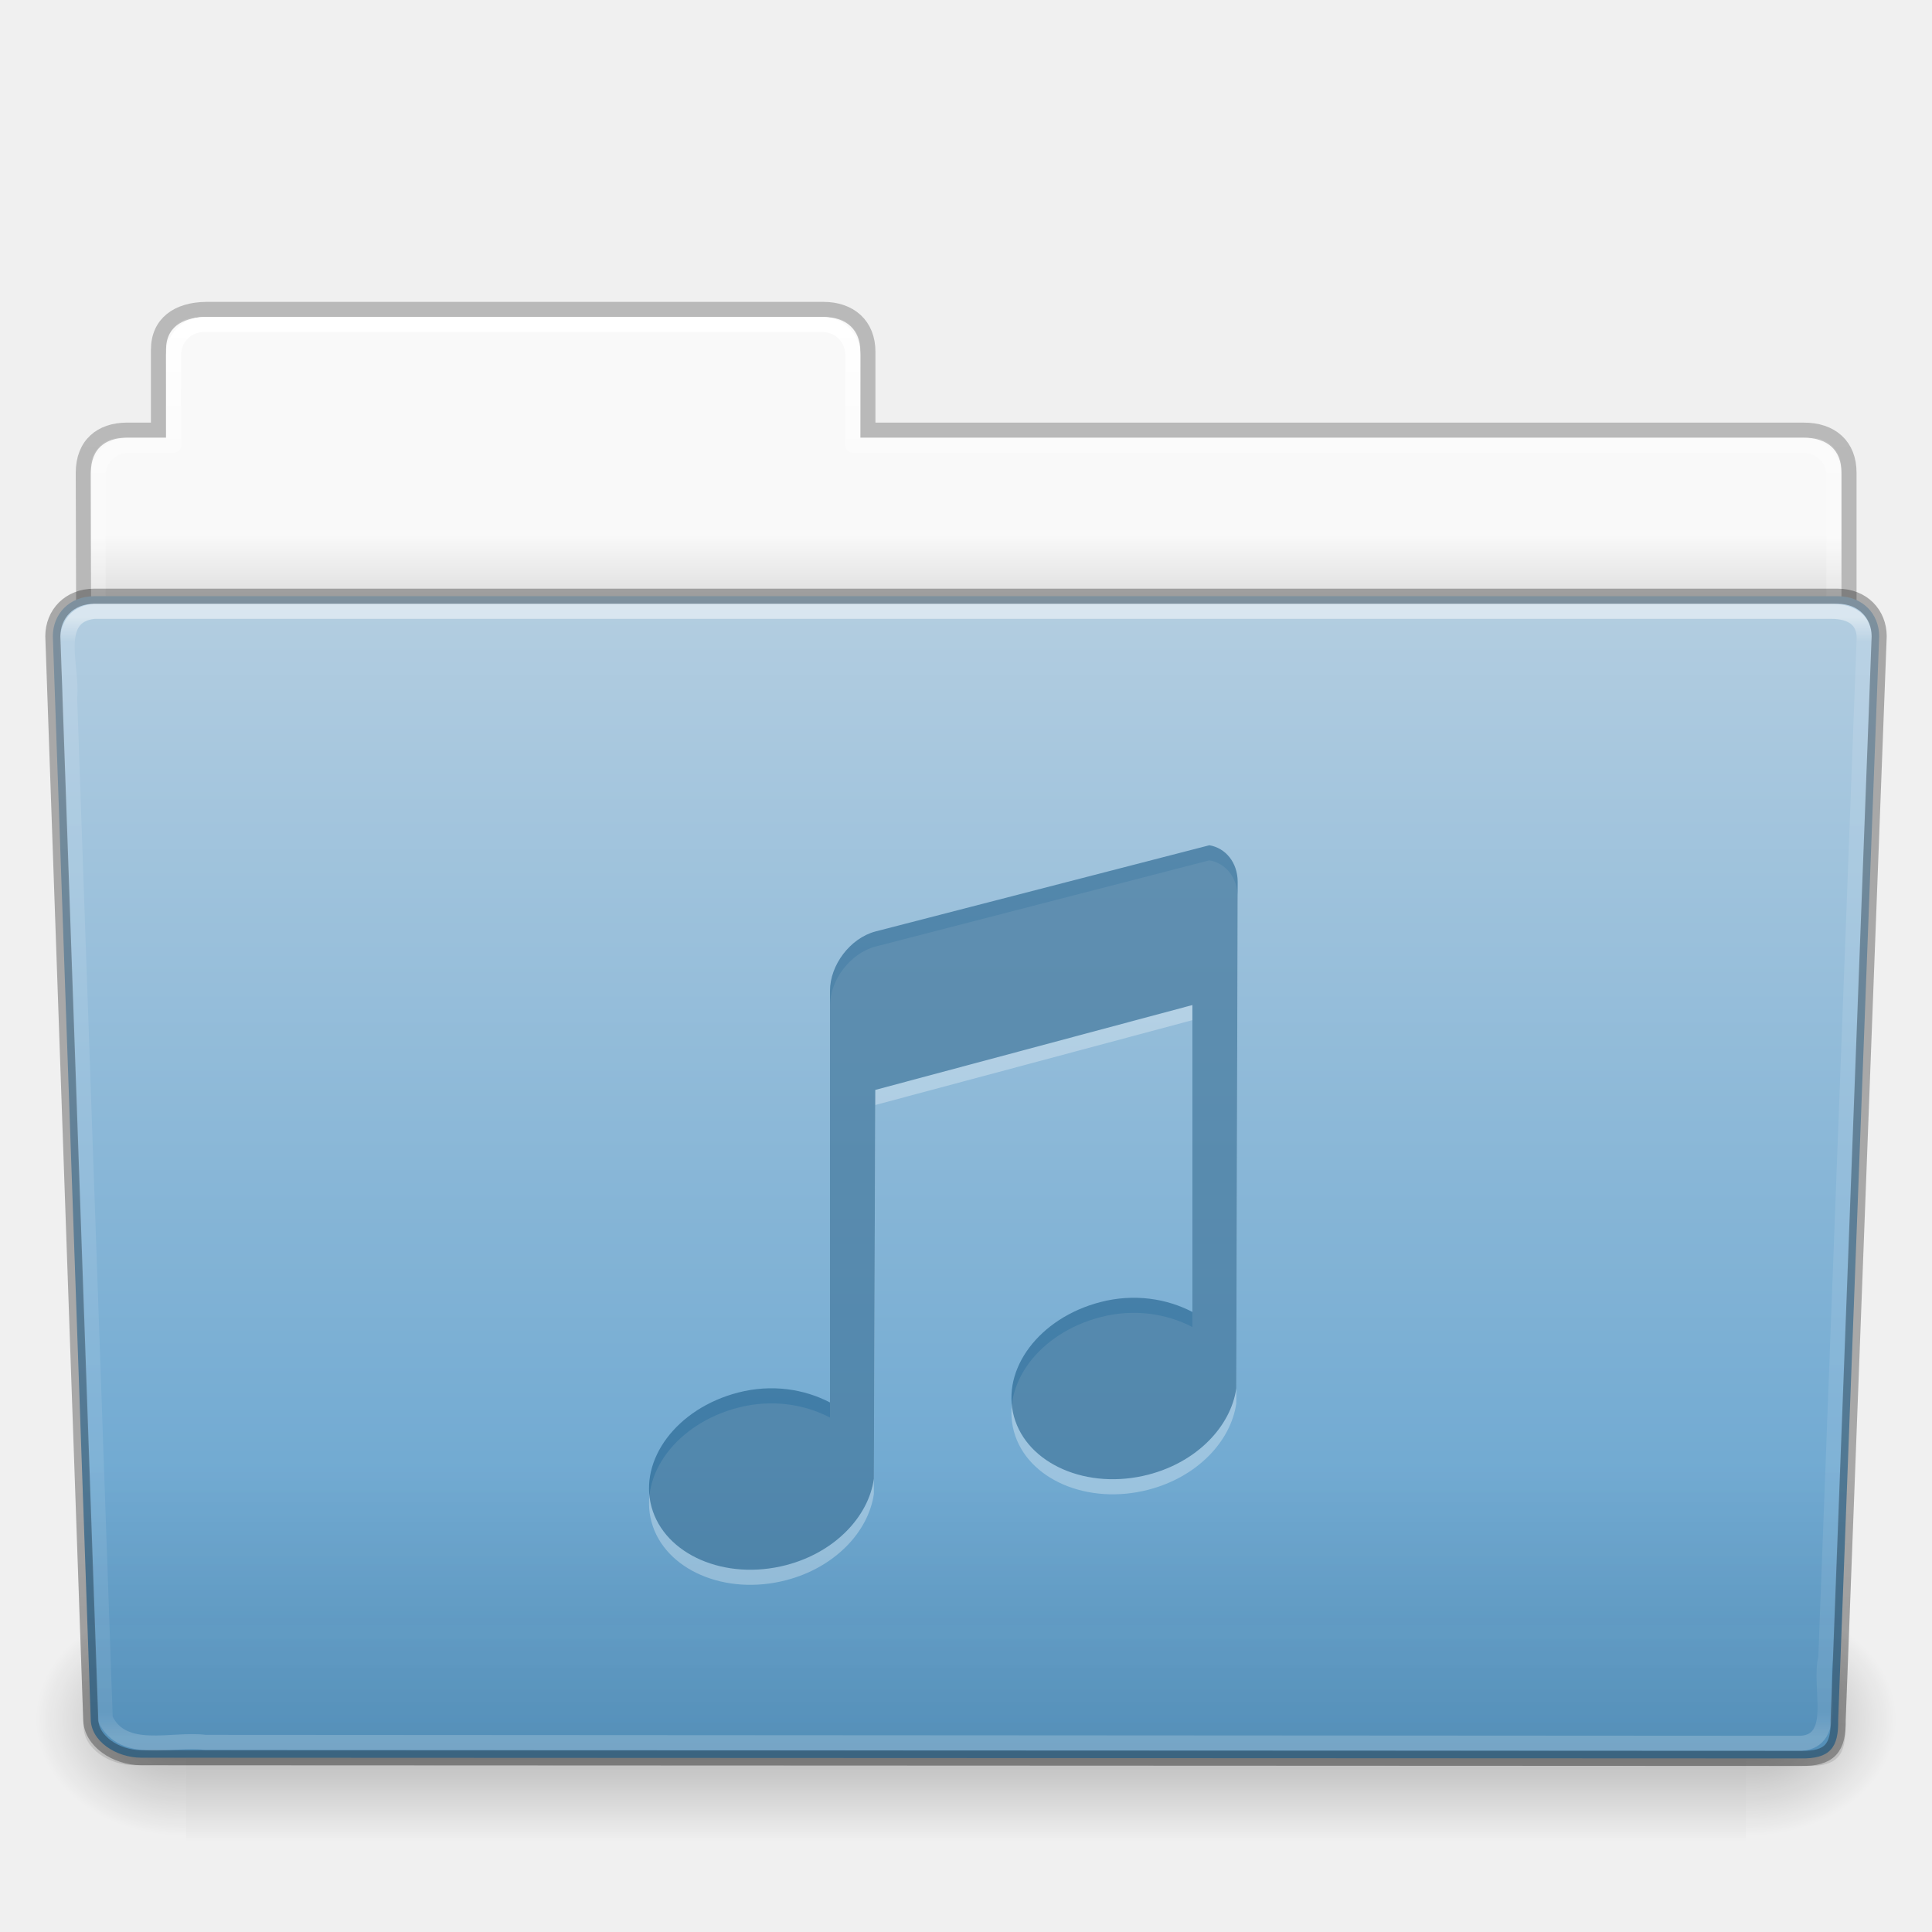
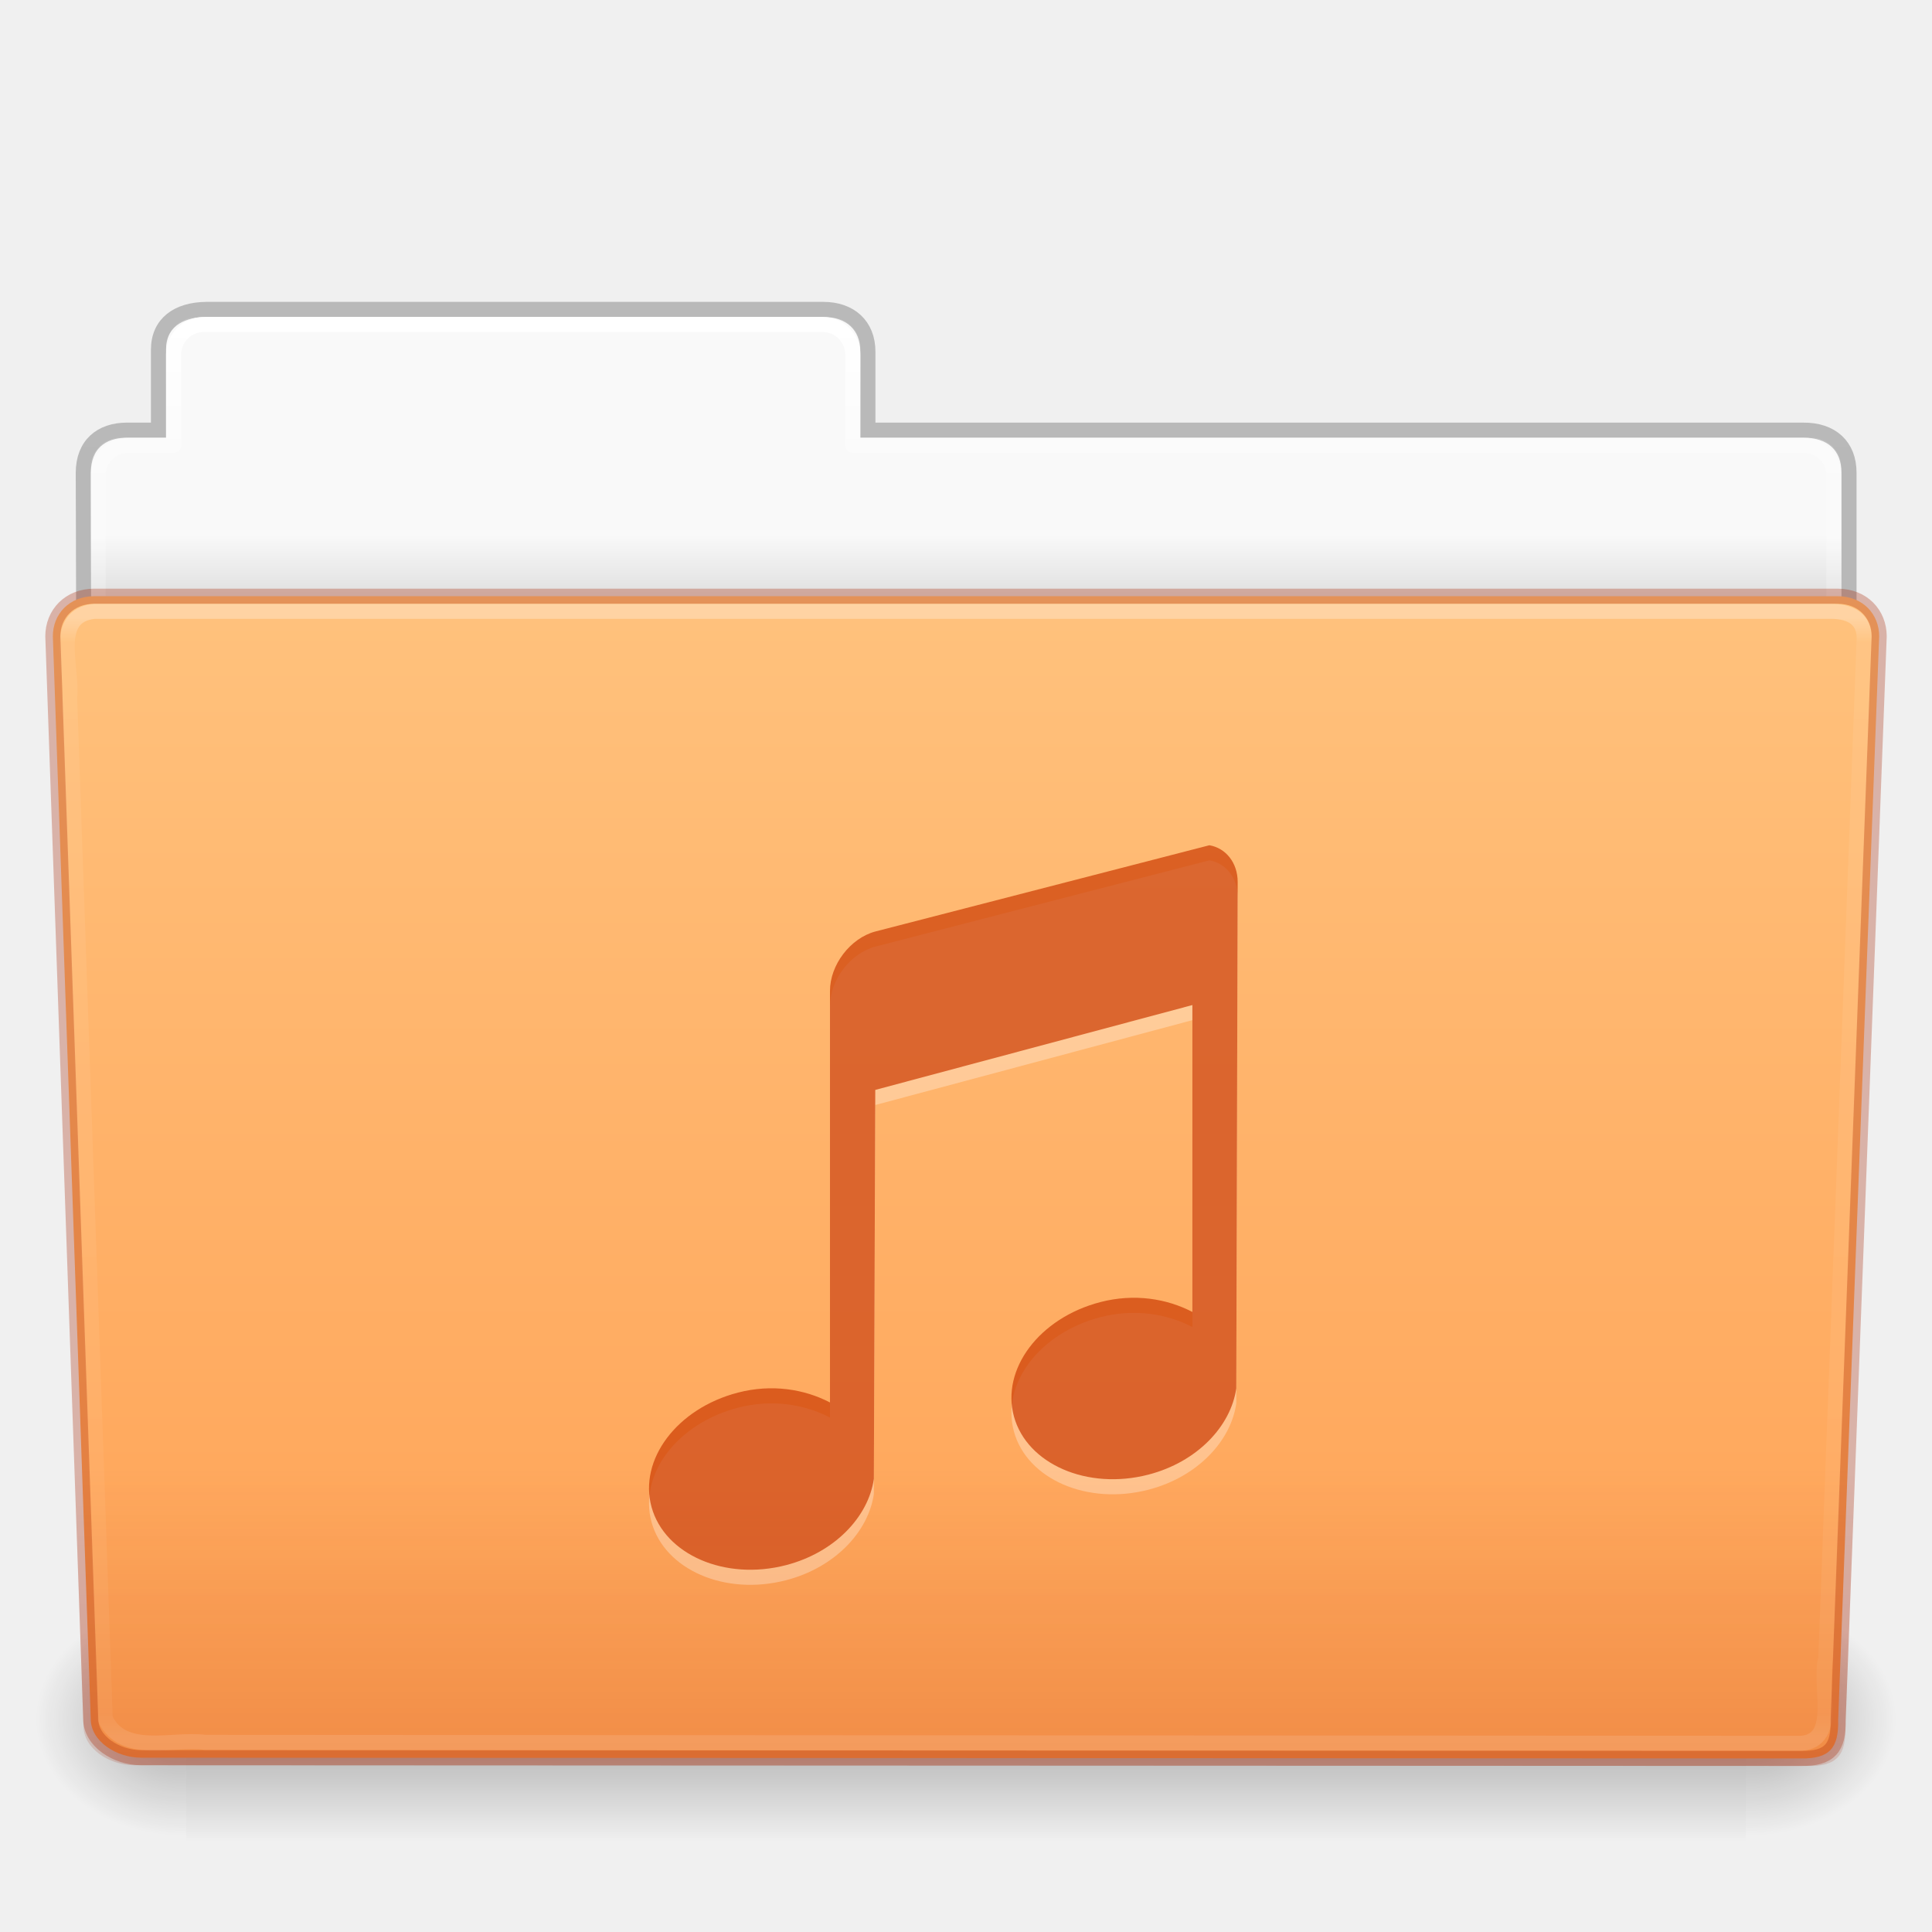
- <svg xmlns="http://www.w3.org/2000/svg" xmlns:xlink="http://www.w3.org/1999/xlink" version="1.1" width="128" height="128" id="svg27810">
+ <svg xmlns="http://www.w3.org/2000/svg" xmlns:xlink="http://www.w3.org/1999/xlink" id="svg27810" height="128" width="128" version="1.1">
  <defs id="defs27812">
-     <linearGradient x1="97.539" y1="16.962" x2="97.539" y2="44.261" id="linearGradient22310" xlink:href="#linearGradient8272" gradientUnits="userSpaceOnUse" gradientTransform="matrix(2.665841,0,0,2.717099,-143.3328,-69.19882)" />
+     <linearGradient gradientTransform="matrix(2.665841,0,0,2.717099,-143.3328,-69.19882)" gradientUnits="userSpaceOnUse" xlink:href="#linearGradient8272" id="linearGradient22310" y2="44.261" x2="97.539" y1="16.962" x1="97.539" />
    <linearGradient id="linearGradient8272">
-       <stop id="stop8274" style="stop-color:#ffffff;stop-opacity:1" offset="0" />
-       <stop id="stop8276" style="stop-color:#ffffff;stop-opacity:0.235" offset="0.022" />
-       <stop id="stop8278" style="stop-color:#ffffff;stop-opacity:0.157" offset="0.979" />
-       <stop id="stop8280" style="stop-color:#ffffff;stop-opacity:0.392" offset="1" />
+       <stop offset="0" style="stop-color:#ffffff;stop-opacity:1" id="stop8274" />
+       <stop offset="0.022" style="stop-color:#ffffff;stop-opacity:0.235" id="stop8276" />
+       <stop offset="0.979" style="stop-color:#ffffff;stop-opacity:0.157" id="stop8278" />
+       <stop offset="1" style="stop-color:#ffffff;stop-opacity:0.392" id="stop8280" />
    </linearGradient>
-     <linearGradient x1="22.935" y1="49.629" x2="22.935" y2="36.599" id="linearGradient22304" xlink:href="#linearGradient6129-963-697-142-998-580-273" gradientUnits="userSpaceOnUse" gradientTransform="matrix(3.036796,0,0,2.69097,-8.883113,-65.36461)" />
+     <linearGradient gradientTransform="matrix(3.036796,0,0,2.69097,-8.883113,-65.36438)" gradientUnits="userSpaceOnUse" xlink:href="#linearGradient6129-963-697-142-998-580-273" id="linearGradient22304" y2="36.599" x2="22.935" y1="49.629" x1="22.935" />
    <linearGradient id="linearGradient6129-963-697-142-998-580-273">
-       <stop id="stop2661" style="stop-color:#0a0a0a;stop-opacity:0.498" offset="0" />
-       <stop id="stop2663" style="stop-color:#0a0a0a;stop-opacity:0" offset="1" />
+       <stop offset="0" style="stop-color:#a62100;stop-opacity:0.7" id="stop2661" />
+       <stop offset="1" style="stop-color:#a62100;stop-opacity:0" id="stop2663" />
    </linearGradient>
-     <linearGradient x1="-91" y1="44" x2="-91" y2="119.06" id="linearGradient22298" xlink:href="#linearGradient4632-0-6-4" gradientUnits="userSpaceOnUse" gradientTransform="matrix(1,0,0,1.026667,147,-70.18659)" />
+     <linearGradient gradientTransform="matrix(1,0,0,1.026667,147,-70.18659)" gradientUnits="userSpaceOnUse" xlink:href="#linearGradient4632-0-6-4" id="linearGradient22298" y2="119.06" x2="-91" y1="44" x1="-91" />
    <linearGradient id="linearGradient4632-0-6-4">
-       <stop id="stop4634-4-4-7" style="stop-color:#b4cee1;stop-opacity:1" offset="0" />
-       <stop id="stop4636-3-1-5" style="stop-color:#5d9fcd;stop-opacity:1" offset="1" />
+       <stop offset="0" style="stop-color:#ffc27d;stop-opacity:1" id="stop4634-4-4-7" />
+       <stop offset="1" style="stop-color:#ffa154;stop-opacity:1" id="stop4636-3-1-5" />
    </linearGradient>
-     <linearGradient x1="302.857" y1="366.648" x2="302.857" y2="609.505" id="linearGradient22288" xlink:href="#linearGradient5048-585" gradientUnits="userSpaceOnUse" gradientTransform="matrix(0.2134205,0,0,0.06641689,-13.14788,75.51857)" />
+     <linearGradient gradientTransform="matrix(0.2134205,0,0,0.06641689,-13.14788,75.51857)" gradientUnits="userSpaceOnUse" xlink:href="#linearGradient5048-585" id="linearGradient22288" y2="609.505" x2="302.857" y1="366.648" x1="302.857" />
    <linearGradient id="linearGradient5048-585">
-       <stop id="stop2667" style="stop-color:#000000;stop-opacity:0" offset="0" />
-       <stop id="stop2669" style="stop-color:#000000;stop-opacity:1" offset="0.5" />
-       <stop id="stop2671" style="stop-color:#000000;stop-opacity:0" offset="1" />
+       <stop offset="0" style="stop-color:#000000;stop-opacity:0" id="stop2667" />
+       <stop offset="0.5" style="stop-color:#000000;stop-opacity:1" id="stop2669" />
+       <stop offset="1" style="stop-color:#000000;stop-opacity:0" id="stop2671" />
    </linearGradient>
-     <radialGradient cx="605.714" cy="486.648" r="117.143" fx="605.714" fy="486.648" id="radialGradient22290" xlink:href="#linearGradient5060-179" gradientUnits="userSpaceOnUse" gradientTransform="matrix(0.08277507,0,0,0.06641689,65.62891,75.51857)" />
+     <radialGradient gradientTransform="matrix(0.08277507,0,0,0.06641689,65.62891,75.51857)" gradientUnits="userSpaceOnUse" xlink:href="#linearGradient5060-179" id="radialGradient22290" fy="486.648" fx="605.714" r="117.143" cy="486.648" cx="605.714" />
    <linearGradient id="linearGradient5060-179">
-       <stop id="stop2675" style="stop-color:#000000;stop-opacity:1" offset="0" />
-       <stop id="stop2677" style="stop-color:#000000;stop-opacity:0" offset="1" />
+       <stop offset="0" style="stop-color:#000000;stop-opacity:1" id="stop2675" />
+       <stop offset="1" style="stop-color:#000000;stop-opacity:0" id="stop2677" />
    </linearGradient>
-     <radialGradient cx="605.714" cy="486.648" r="117.143" fx="605.714" fy="486.648" id="radialGradient22292" xlink:href="#linearGradient5060-820" gradientUnits="userSpaceOnUse" gradientTransform="matrix(-0.08277505,0,0,0.06641689,62.34783,75.51857)" />
+     <radialGradient gradientTransform="matrix(-0.08277505,0,0,0.06641689,62.34783,75.51857)" gradientUnits="userSpaceOnUse" xlink:href="#linearGradient5060-820" id="radialGradient22292" fy="486.648" fx="605.714" r="117.143" cy="486.648" cx="605.714" />
    <linearGradient id="linearGradient5060-820">
-       <stop id="stop2681" style="stop-color:#000000;stop-opacity:1" offset="0" />
-       <stop id="stop2683" style="stop-color:#000000;stop-opacity:0" offset="1" />
+       <stop offset="0" style="stop-color:#000000;stop-opacity:1" id="stop2681" />
+       <stop offset="1" style="stop-color:#000000;stop-opacity:0" id="stop2683" />
    </linearGradient>
-     <linearGradient x1="97.539" y1="8.81" x2="97.539" y2="44.261" id="linearGradient22278" xlink:href="#linearGradient9235" gradientUnits="userSpaceOnUse" gradientTransform="matrix(2.665841,0,0,2.646908,-143.3328,-66.04951)" />
+     <linearGradient gradientTransform="matrix(2.665841,0,0,2.646908,-143.3328,-66.04951)" gradientUnits="userSpaceOnUse" xlink:href="#linearGradient9235" id="linearGradient22278" y2="44.261" x2="97.539" y1="8.81" x1="97.539" />
    <linearGradient id="linearGradient9235">
-       <stop id="stop9237" style="stop-color:#ffffff;stop-opacity:1" offset="0" />
-       <stop id="stop9239" style="stop-color:#ffffff;stop-opacity:0.235" offset="0.109" />
-       <stop id="stop9241" style="stop-color:#ffffff;stop-opacity:0.157" offset="0.979" />
-       <stop id="stop9243" style="stop-color:#ffffff;stop-opacity:0.392" offset="1" />
+       <stop offset="0" style="stop-color:#ffffff;stop-opacity:1" id="stop9237" />
+       <stop offset="0.109" style="stop-color:#ffffff;stop-opacity:0.235" id="stop9239" />
+       <stop offset="0.979" style="stop-color:#ffffff;stop-opacity:0.157" id="stop9241" />
+       <stop offset="1" style="stop-color:#ffffff;stop-opacity:0.392" id="stop9243" />
    </linearGradient>
-     <linearGradient x1="-51.786" y1="53.514" x2="-51.786" y2="3.634" id="linearGradient22272" xlink:href="#linearGradient3104-8-8-97-4-6-11-5-5-1-0" gradientUnits="userSpaceOnUse" gradientTransform="matrix(2.168352,0,0,2.246465,141.9485,-68.59047)" />
+     <linearGradient gradientTransform="matrix(2.168352,0,0,2.246465,141.9485,-68.59047)" gradientUnits="userSpaceOnUse" xlink:href="#linearGradient3104-8-8-97-4-6-11-5-5-1-0" id="linearGradient22272" y2="3.634" x2="-51.786" y1="53.514" x1="-51.786" />
    <linearGradient id="linearGradient3104-8-8-97-4-6-11-5-5-1-0">
-       <stop id="stop3106-5-4-3-5-0-2-1-0-1-2" style="stop-color:#000000;stop-opacity:0.322" offset="0" />
-       <stop id="stop3108-4-3-7-8-2-0-7-9-4-9" style="stop-color:#000000;stop-opacity:0.278" offset="1" />
+       <stop offset="0" style="stop-color:#000000;stop-opacity:0.322" id="stop3106-5-4-3-5-0-2-1-0-1-2" />
+       <stop offset="1" style="stop-color:#000000;stop-opacity:0.278" id="stop3108-4-3-7-8-2-0-7-9-4-9" />
    </linearGradient>
    <linearGradient id="linearGradient6404-7-5">
-       <stop id="stop6406-1-8" style="stop-color:#f9f9f9;stop-opacity:1" offset="0" />
-       <stop id="stop6408-9-6" style="stop-color:#c9c9c9;stop-opacity:1" offset="1" />
+       <stop offset="0" style="stop-color:#f9f9f9;stop-opacity:1" id="stop6406-1-8" />
+       <stop offset="1" style="stop-color:#c9c9c9;stop-opacity:1" id="stop6408-9-6" />
    </linearGradient>
-     <linearGradient x1="62.989" y1="14.091" x2="62.989" y2="16.998" id="linearGradient27808" xlink:href="#linearGradient6404-7-5" gradientUnits="userSpaceOnUse" gradientTransform="matrix(2.72093,0,0,2.672258,-117.2202,-66.21387)" />
+     <linearGradient gradientTransform="matrix(2.72093,0,0,2.672258,-117.2202,-66.21387)" gradientUnits="userSpaceOnUse" xlink:href="#linearGradient6404-7-5" id="linearGradient27808" y2="16.998" x2="62.989" y1="14.091" x1="62.989" />
  </defs>
-   <g transform="translate(0,64)" id="layer1">
-     <path d="m 13,-42.969 c -1.108,0 -2,0.892 -2,2 l 0,5.969 -3,0 c -1.108,0 -2,0.892 -2,2 l 0,11 c 0,1.108 0.892,2 2,2 l 112,0 c 1.108,0 2,-0.892 2,-2 l 0,-11 c 0,-1.108 -0.892,-2 -2,-2 l -63,0 0,-5.969 c 0,-1.108 -0.892,-2 -2,-2 l -42,0 z" id="use12209" style="color:#000000;fill:url(#linearGradient27808);fill-opacity:1;fill-rule:nonzero;stroke:none;stroke-width:1;marker:none;visibility:visible;display:inline;overflow:visible;enable-background:accumulate" />
-     <path d="m 13.663,-43.5 c -1.878,0.021 -3.163,0.914 -3.163,2.672 l 0,5.327 c -0.961,0 -1.477,-0.003 -2.104,0 -1.679,0.008 -2.878,0.945 -2.878,2.833 0.094,27.498 -0.018,28.922 -0.018,31.257 3.906,0 117,-9.887 117,-14.142 l 0,-17.142 c 0,-1.758 -1.158,-2.826 -3.036,-2.805 l -61.964,0 0,-5.199 c 0,-1.758 -1.187,-2.801 -2.948,-2.801 l -40.889,0 z" id="use12211" style="opacity:0.8;color:#000000;fill:none;stroke:url(#linearGradient22272);stroke-width:1;stroke-linecap:butt;stroke-linejoin:miter;stroke-miterlimit:4;stroke-opacity:1;stroke-dasharray:none;stroke-dashoffset:0;marker:none;visibility:visible;display:inline;overflow:visible;enable-background:accumulate" />
-     <path d="m 13.5,-42.5 c -1.108,0 -2,0.892 -2,2 l 0,6 -3,0 c -1.108,0 -2,0.892 -2,2 l 0,11 c 0,1.108 0.892,2 2,2 l 111,0 c 1.108,0 2,-0.892 2,-2 l 0,-11 c 0,-1.108 -0.892,-2 -2,-2 l -63,0 0,-6 c 0,-1.108 -0.892,-2 -2,-2 l -41,0 z" id="use12213" style="color:#000000;fill:none;stroke:url(#linearGradient22278);stroke-width:1;stroke-linecap:round;stroke-linejoin:round;stroke-miterlimit:4;stroke-opacity:1;stroke-dasharray:none;stroke-dashoffset:0;marker:none;visibility:visible;display:inline;overflow:visible;enable-background:accumulate" />
-     <g transform="matrix(1.002734,0,0,0.9919518,-0.1633134,-57.0664)" id="use12215">
-       <rect width="103.052" height="16.13" x="12.463" y="99.87" id="rect22282" style="opacity:0.3;fill:url(#linearGradient22288);fill-opacity:1;fill-rule:nonzero;stroke:none;stroke-width:1;marker:none;visibility:visible;display:inline;overflow:visible" />
-       <path d="m 115.514,99.871 c 0,0 0,16.129 0,16.129 4.263,0.03 10.305,-3.614 10.305,-8.066 0,-4.452 -4.757,-8.063 -10.305,-8.063 z" id="path22284" style="opacity:0.3;fill:url(#radialGradient22290);fill-opacity:1;fill-rule:nonzero;stroke:none;stroke-width:1;marker:none;visibility:visible;display:inline;overflow:visible" />
-       <path d="m 12.463,99.871 c 0,0 0,16.129 0,16.129 -4.263,0.03 -10.305,-3.614 -10.305,-8.066 0,-4.452 4.757,-8.063 10.305,-8.063 z" id="path22286" style="opacity:0.3;fill:url(#radialGradient22292);fill-opacity:1;fill-rule:nonzero;stroke:none;stroke-width:1;marker:none;visibility:visible;display:inline;overflow:visible" />
+   <g id="layer1" transform="translate(0,64)">
+     <path style="color:#000000;fill:url(#linearGradient27808);fill-opacity:1;fill-rule:nonzero;stroke:none;stroke-width:1;marker:none;visibility:visible;display:inline;overflow:visible;enable-background:accumulate" id="use12209" d="m 13,-42.969 c -1.108,0 -2,0.892 -2,2 l 0,5.969 -3,0 c -1.108,0 -2,0.892 -2,2 l 0,11 c 0,1.108 0.892,2 2,2 l 112,0 c 1.108,0 2,-0.892 2,-2 l 0,-11 c 0,-1.108 -0.892,-2 -2,-2 l -63,0 0,-5.969 c 0,-1.108 -0.892,-2 -2,-2 l -42,0 z" />
+     <path style="opacity:0.8;color:#000000;fill:none;stroke:url(#linearGradient22272);stroke-width:1;stroke-linecap:butt;stroke-linejoin:miter;stroke-miterlimit:4;stroke-opacity:1;stroke-dasharray:none;stroke-dashoffset:0;marker:none;visibility:visible;display:inline;overflow:visible;enable-background:accumulate" id="use12211" d="m 13.663,-43.5 c -1.878,0.021 -3.163,0.914 -3.163,2.672 l 0,5.327 c -0.961,0 -1.477,-0.003 -2.104,0 -1.679,0.008 -2.878,0.945 -2.878,2.833 0.094,27.498 -0.018,28.922 -0.018,31.257 3.906,0 117,-9.887 117,-14.142 l 0,-17.142 c 0,-1.758 -1.158,-2.826 -3.036,-2.805 l -61.964,0 0,-5.199 c 0,-1.758 -1.187,-2.801 -2.948,-2.801 l -40.889,0 z" />
+     <path style="color:#000000;fill:none;stroke:url(#linearGradient22278);stroke-width:1;stroke-linecap:round;stroke-linejoin:round;stroke-miterlimit:4;stroke-opacity:1;stroke-dasharray:none;stroke-dashoffset:0;marker:none;visibility:visible;display:inline;overflow:visible;enable-background:accumulate" id="use12213" d="m 13.5,-42.5 c -1.108,0 -2,0.892 -2,2 l 0,6 -3,0 c -1.108,0 -2,0.892 -2,2 l 0,11 c 0,1.108 0.892,2 2,2 l 111,0 c 1.108,0 2,-0.892 2,-2 l 0,-11 c 0,-1.108 -0.892,-2 -2,-2 l -63,0 0,-6 c 0,-1.108 -0.892,-2 -2,-2 l -41,0 z" />
+     <g id="use12215" transform="matrix(1.002734,0,0,0.9919518,-0.1633134,-57.0664)">
+       <rect style="opacity:0.3;fill:url(#linearGradient22288);fill-opacity:1;fill-rule:nonzero;stroke:none;stroke-width:1;marker:none;visibility:visible;display:inline;overflow:visible" id="rect22282" y="99.87" x="12.463" height="16.13" width="103.052" />
+       <path style="opacity:0.3;fill:url(#radialGradient22290);fill-opacity:1;fill-rule:nonzero;stroke:none;stroke-width:1;marker:none;visibility:visible;display:inline;overflow:visible" id="path22284" d="m 115.514,99.871 c 0,0 0,16.129 0,16.129 4.263,0.03 10.305,-3.614 10.305,-8.066 0,-4.452 -4.757,-8.063 -10.305,-8.063 z" />
+       <path style="opacity:0.3;fill:url(#radialGradient22292);fill-opacity:1;fill-rule:nonzero;stroke:none;stroke-width:1;marker:none;visibility:visible;display:inline;overflow:visible" id="path22286" d="m 12.463,99.871 c 0,0 0,16.129 0,16.129 -4.263,0.03 -10.305,-3.614 -10.305,-8.066 0,-4.452 4.757,-8.063 10.305,-8.063 z" />
    </g>
-     <path d="m 6.25,-24.5 115.5,0.001 c 1.669,0 2.75,1.184 2.75,2.655 l -2.716,71.781 c 0.039,1.862 -0.55,2.6 -2.489,2.561 L 9.362,52.452 c -1.669,0 -3.351,-1.099 -3.351,-2.571 l -2.51,-71.725 c 0,-1.472 1.081,-2.656 2.75,-2.656 z" id="use12217" style="fill:url(#linearGradient22298);fill-opacity:1;fill-rule:nonzero;stroke:none;stroke-width:1;marker:none;visibility:visible;display:inline;overflow:visible;enable-background:accumulate" />
-     <path d="m 5.773,-25 116.455,0.001 c 1.682,0 2.773,1.199 2.773,2.69 l -2.739,72.713 c 0.039,1.886 -0.555,2.634 -2.509,2.595 L 8.91,52.951 c -1.682,0 -3.379,-1.113 -3.379,-2.604 l -2.531,-72.656 c 0,-1.491 1.09,-2.691 2.773,-2.691 z" id="use12219" style="opacity:0.4;fill:url(#linearGradient22304);fill-opacity:1;stroke:none" />
-     <path d="m 6.25,-23.5 c -2.849,0.297 -1.409,3.767 -1.64,5.72 0.786,22.548 1.575,45.096 2.359,67.644 1.189,2.49 4.43,1.282 6.638,1.574 35.235,0.021 70.47,0.041 105.705,0.062 2.566,-0.165 1.157,-3.818 1.654,-5.656 0.855,-22.569 2.543,-67.571 2.543,-67.571 0,-1.162 -0.78,-1.773 -2.207,-1.773 -37.089,0 -77.962,0 -115.052,0 z" id="use12221" style="opacity:0.5;fill:none;stroke:url(#linearGradient22310);stroke-width:1;stroke-linecap:round;stroke-linejoin:round;stroke-miterlimit:4;stroke-opacity:1;stroke-dasharray:none;stroke-dashoffset:0;marker:none;visibility:visible;display:inline;overflow:visible;enable-background:accumulate" />
-     <g transform="matrix(3.001341,0,0,2.998461,39.98123,-7.000003)" id="layer1-9-4-9-1" style="opacity:0.3;color:#000000;fill:#ffffff;fill-opacity:1;fill-rule:nonzero;stroke:none;stroke-width:1.7;marker:none;visibility:visible;display:inline;overflow:visible;enable-background:accumulate">
-       <path d="M 13.375,0 6,1.906 C 5.446,2.055 5,2.645 5,3.219 L 5,12.312 C 4.438,12.018 3.717,11.899 2.969,12.094 1.619,12.444 0.773,13.578 1.062,14.625 1.352,15.672 2.681,16.257 4.031,15.906 5.108,15.626 5.85,14.835 5.969,14 L 6,5.406 l 7,-1.875 0,6.781 C 12.438,10.018 11.717,9.899 10.969,10.094 9.619,10.444 8.773,11.578 9.062,12.625 c 0.289,1.047 1.619,1.632 2.969,1.281 C 13.108,13.626 13.85,12.835 13.969,12 L 14,0.812 C 14,0.382 13.734,0.061 13.375,0 z" id="rect2996-4-9-3" style="color:#000000;fill:#ffffff;fill-opacity:1;fill-rule:nonzero;stroke:none;stroke-width:1.7;marker:none;visibility:visible;display:inline;overflow:visible;enable-background:accumulate" />
+     <path style="fill:url(#linearGradient22298);fill-opacity:1;fill-rule:nonzero;stroke:none;stroke-width:1;marker:none;visibility:visible;display:inline;overflow:visible;enable-background:accumulate" id="use12217" d="m 6.25,-24.5 115.5,0.001 c 1.669,0 2.75,1.184 2.75,2.655 l -2.716,71.781 c 0.039,1.862 -0.55,2.6 -2.489,2.561 L 9.362,52.452 c -1.669,0 -3.351,-1.099 -3.351,-2.571 l -2.51,-71.725 c 0,-1.472 1.081,-2.656 2.75,-2.656 z" />
+     <path style="opacity:0.4;fill:url(#linearGradient22304);fill-opacity:1;stroke:none" id="use12219" d="m 5.773,-25 116.455,0.001 c 1.682,0 2.773,1.199 2.773,2.69 l -2.739,72.713 c 0.039,1.886 -0.555,2.634 -2.509,2.595 L 8.91,52.951 c -1.682,0 -3.379,-1.113 -3.379,-2.604 l -2.531,-72.656 c 0,-1.491 1.09,-2.691 2.773,-2.691 z" />
+     <path style="opacity:0.3;fill:none;stroke:url(#linearGradient22310);stroke-width:1;stroke-linecap:round;stroke-linejoin:round;stroke-miterlimit:4;stroke-opacity:1;stroke-dasharray:none;stroke-dashoffset:0;marker:none;visibility:visible;display:inline;overflow:visible;enable-background:accumulate" id="use12221" d="m 6.25,-23.5 c -2.849,0.297 -1.409,3.767 -1.64,5.72 0.786,22.548 1.575,45.096 2.359,67.644 1.189,2.49 4.43,1.282 6.638,1.574 35.235,0.021 70.47,0.041 105.705,0.062 2.566,-0.165 1.157,-3.818 1.654,-5.656 0.855,-22.569 2.543,-67.571 2.543,-67.571 0,-1.162 -0.78,-1.773 -2.207,-1.773 -37.089,0 -77.962,0 -115.052,0 z" />
+     <g style="opacity:0.3;color:#000000;fill:#ffffff;fill-opacity:1;fill-rule:nonzero;stroke:none;stroke-width:1.7;marker:none;visibility:visible;display:inline;overflow:visible;enable-background:accumulate" id="layer1-9-4-9-1" transform="matrix(3.001341,0,0,2.998461,39.98123,-7.000003)">
+       <path style="color:#000000;fill:#ffffff;fill-opacity:1;fill-rule:nonzero;stroke:none;stroke-width:1.7;marker:none;visibility:visible;display:inline;overflow:visible;enable-background:accumulate" id="rect2996-4-9-3" d="M 13.375,0 6,1.906 C 5.446,2.055 5,2.645 5,3.219 L 5,12.312 C 4.438,12.018 3.717,11.899 2.969,12.094 1.619,12.444 0.773,13.578 1.062,14.625 1.352,15.672 2.681,16.257 4.031,15.906 5.108,15.626 5.85,14.835 5.969,14 L 6,5.406 l 7,-1.875 0,6.781 C 12.438,10.018 11.717,9.899 10.969,10.094 9.619,10.444 8.773,11.578 9.062,12.625 c 0.289,1.047 1.619,1.632 2.969,1.281 C 13.108,13.626 13.85,12.835 13.969,12 L 14,0.812 C 14,0.382 13.734,0.061 13.375,0 z" />
    </g>
-     <g transform="matrix(3.001341,0,0,2.998461,39.98123,-8.000003)" id="layer1-9-4-9" style="color:#000000;fill:#175785;fill-opacity:0.552;fill-rule:nonzero;stroke:none;stroke-width:1.7;marker:none;visibility:visible;display:inline;overflow:visible;enable-background:accumulate">
-       <path d="M 13.375,0 6,1.906 C 5.446,2.055 5,2.645 5,3.219 L 5,12.312 C 4.438,12.018 3.717,11.899 2.969,12.094 1.619,12.444 0.773,13.578 1.062,14.625 1.352,15.672 2.681,16.257 4.031,15.906 5.108,15.626 5.85,14.835 5.969,14 L 6,5.406 l 7,-1.875 0,6.781 C 12.438,10.018 11.717,9.899 10.969,10.094 9.619,10.444 8.773,11.578 9.062,12.625 c 0.289,1.047 1.619,1.632 2.969,1.281 C 13.108,13.626 13.85,12.835 13.969,12 L 14,0.812 C 14,0.382 13.734,0.061 13.375,0 z" id="rect2996-4-9" style="color:#000000;fill:#175785;fill-opacity:0.552;fill-rule:nonzero;stroke:none;stroke-width:1.7;marker:none;visibility:visible;display:inline;overflow:visible;enable-background:accumulate" />
+     <g style="color:#000000;fill:#175785;fill-opacity:0.552;fill-rule:nonzero;stroke:none;stroke-width:1.7;marker:none;visibility:visible;display:inline;overflow:visible;enable-background:accumulate" id="layer1-9-4-9" transform="matrix(3.001341,0,0,2.998461,39.98123,-8.000003)">
+       <path style="color:#000000;fill:#cc3b02;fill-opacity:1;fill-rule:nonzero;stroke:none;stroke-width:1.7;marker:none;visibility:visible;display:inline;overflow:visible;enable-background:accumulate;opacity:0.7" id="rect2996-4-9" d="M 13.375,0 6,1.906 C 5.446,2.055 5,2.645 5,3.219 L 5,12.312 C 4.438,12.018 3.717,11.899 2.969,12.094 1.619,12.444 0.773,13.578 1.062,14.625 1.352,15.672 2.681,16.257 4.031,15.906 5.108,15.626 5.85,14.835 5.969,14 L 6,5.406 l 7,-1.875 0,6.781 C 12.438,10.018 11.717,9.899 10.969,10.094 9.619,10.444 8.773,11.578 9.062,12.625 c 0.289,1.047 1.619,1.632 2.969,1.281 C 13.108,13.626 13.85,12.835 13.969,12 L 14,0.812 C 14,0.382 13.734,0.061 13.375,0 z" />
    </g>
-     <path d="m 6.25,-24.5 115.5,0.001 c 1.669,0 2.75,1.184 2.75,2.655 l -2.716,71.781 c 0.039,1.862 -0.55,2.6 -2.489,2.561 L 9.362,52.452 c -1.669,0 -3.351,-1.099 -3.351,-2.571 l -2.51,-71.725 c 0,-1.472 1.081,-2.656 2.75,-2.656 z" id="path3369-7-50" style="opacity:0.3;fill:none;stroke:#000000;stroke-width:1;stroke-linecap:round;stroke-linejoin:round;stroke-miterlimit:4;stroke-opacity:1;stroke-dasharray:none;stroke-dashoffset:0;marker:none;visibility:visible;display:inline;overflow:visible;enable-background:accumulate" />
+     <path style="opacity:0.3;fill:none;stroke:#a62100;stroke-width:1;stroke-linecap:round;stroke-linejoin:round;stroke-miterlimit:4;stroke-opacity:1;stroke-dasharray:none;stroke-dashoffset:0;marker:none;visibility:visible;display:inline;overflow:visible;enable-background:accumulate" id="path3369-7-50" d="m 6.25,-24.5 115.5,0.001 c 1.669,0 2.75,1.184 2.75,2.655 l -2.716,71.781 c 0.039,1.862 -0.55,2.6 -2.489,2.561 L 9.362,52.452 c -1.669,0 -3.351,-1.099 -3.351,-2.571 l -2.51,-71.725 c 0,-1.472 1.081,-2.656 2.75,-2.656 z" />
  </g>
</svg>
